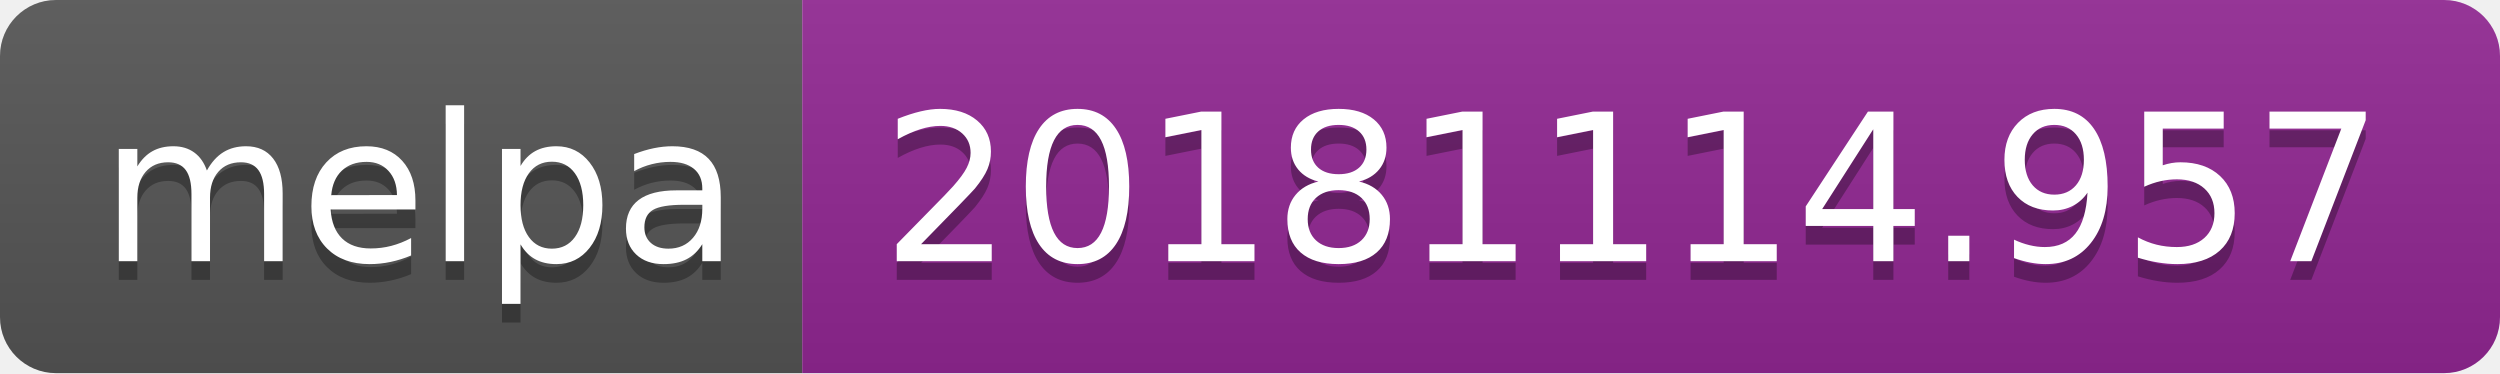
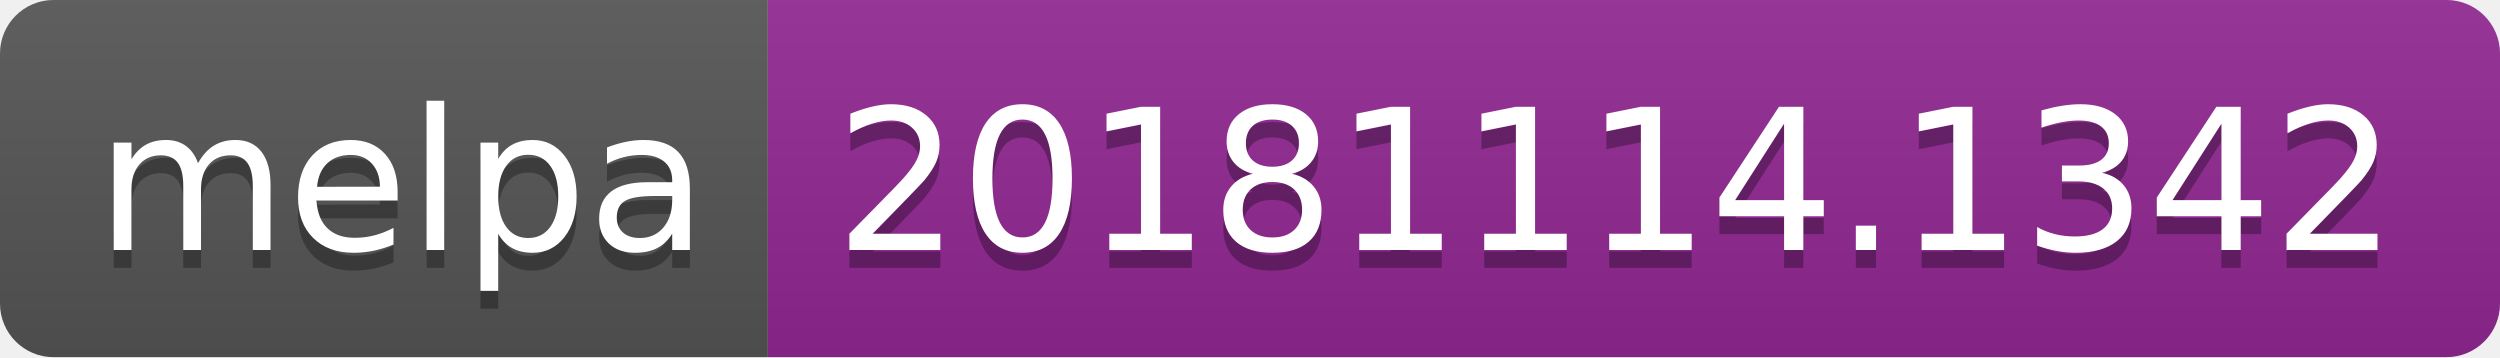
- <svg xmlns="http://www.w3.org/2000/svg" width="134" height="20">
+ <svg xmlns="http://www.w3.org/2000/svg" width="140" height="20">
  <linearGradient id="b" x2="0" y2="100%">
    <stop offset="0" stop-color="#bbb" stop-opacity=".1" />
    <stop offset="1" stop-opacity=".1" />
  </linearGradient>
  <clipPath id="a">
-     <rect width="134" height="20" rx="3" fill="#fff" />
+     <rect width="140" height="20" rx="3" fill="#fff" />
  </clipPath>
  <g clip-path="url(#a)">
    <path fill="#555" d="M0 0h43v20H0z" />
-     <path fill="#922793" d="M43 0h91v20H43z" />
-     <path fill="url(#b)" d="M0 0h134v20H0z" />
+     <path fill="#922793" d="M43 0h97v20H43z" />
+     <path fill="url(#b)" d="M0 0h140v20H0z" />
  </g>
  <g fill="#fff" text-anchor="middle" font-family="DejaVu Sans,Verdana,Geneva,sans-serif" font-size="110">
    <text x="225" y="150" fill="#010101" fill-opacity=".3" transform="scale(.1)" textLength="330">melpa</text>
    <text x="225" y="140" transform="scale(.1)" textLength="330">melpa</text>
-     <text x="875" y="150" fill="#010101" fill-opacity=".3" transform="scale(.1)" textLength="810">20181114.957</text>
-     <text x="875" y="140" transform="scale(.1)" textLength="810">20181114.957</text>
+     <text x="905" y="150" fill="#010101" fill-opacity=".3" transform="scale(.1)" textLength="870">20181114.1342</text>
+     <text x="905" y="140" transform="scale(.1)" textLength="870">20181114.1342</text>
  </g>
</svg>
